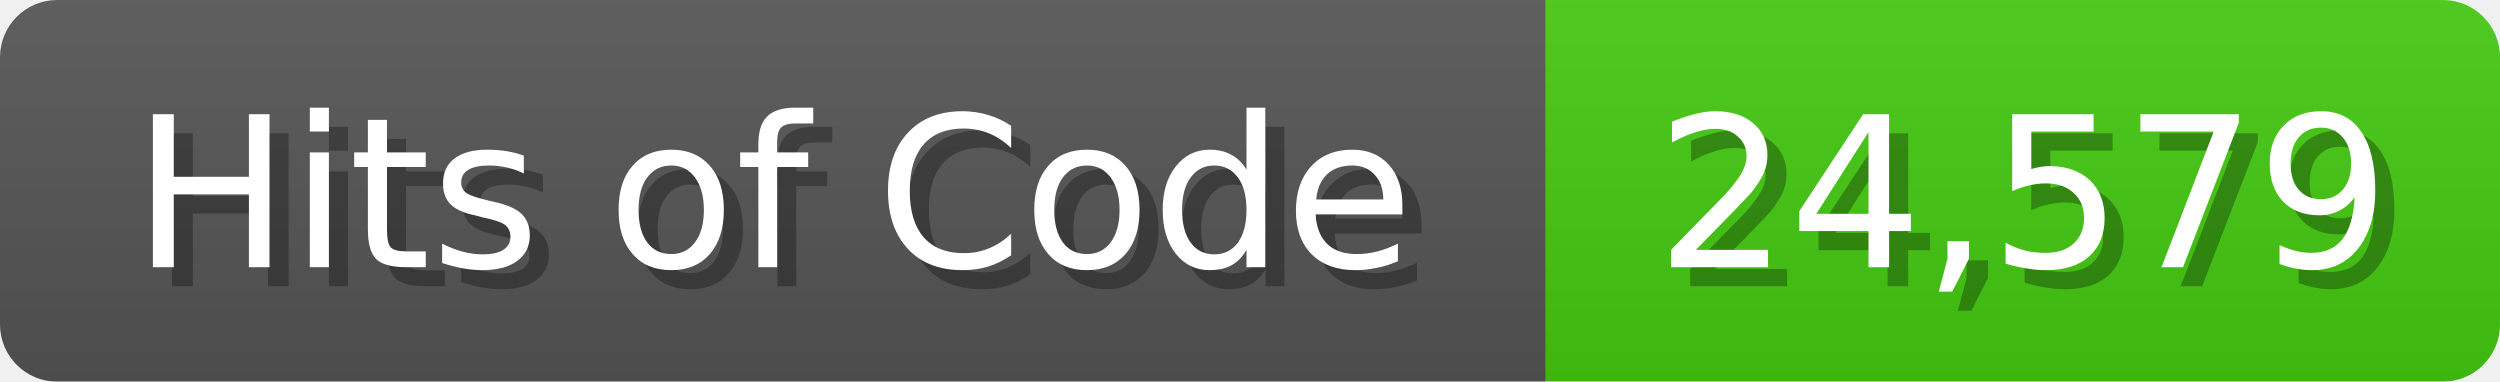
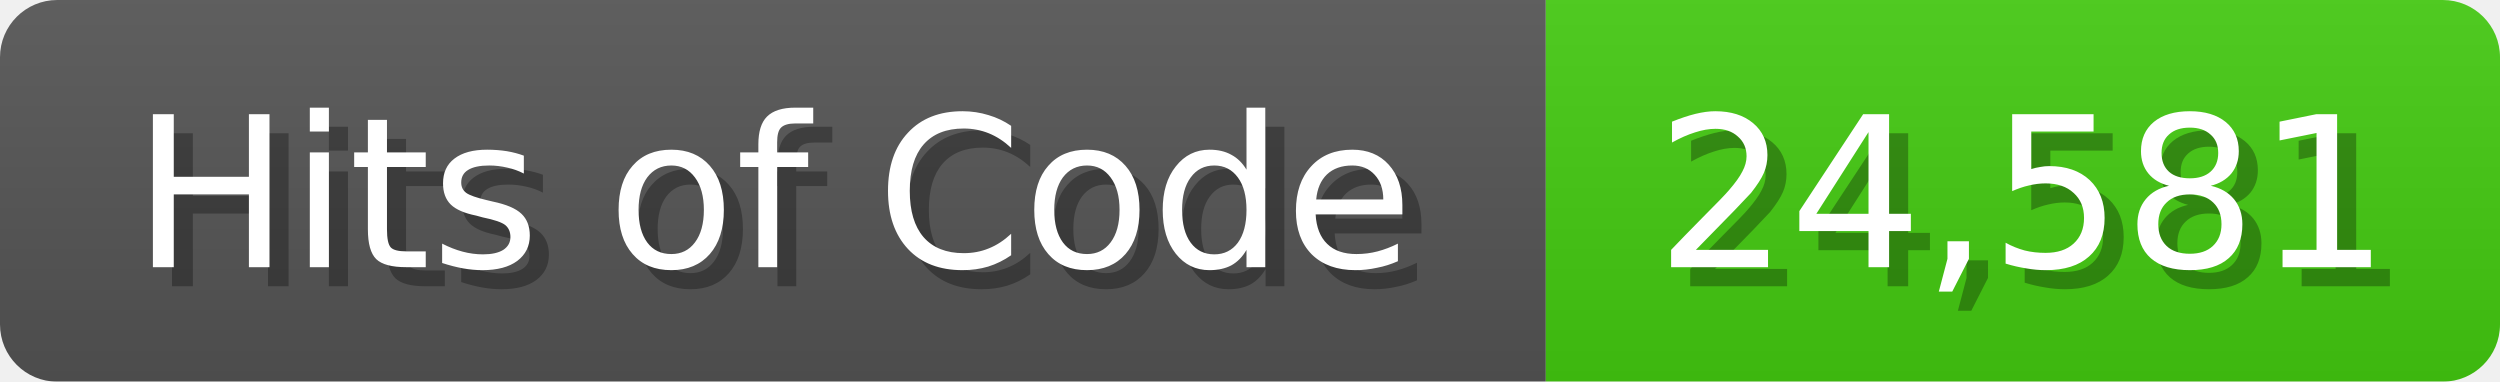
<svg xmlns="http://www.w3.org/2000/svg" width="131" height="20">
  <linearGradient id="b" x2="0" y2="100%">
    <stop offset="0" stop-color="#bbb" stop-opacity=".1" />
    <stop offset="1" stop-opacity=".1" />
  </linearGradient>
  <mask id="anybadge_1">
    <rect width="131" height="20" rx="3" fill="#fff" />
  </mask>
  <g mask="url(#anybadge_1)">
    <path fill="#555" d="M0 0h81v20H0z" />
    <path fill="#4C1" d="M81 0h50v20H81z" />
    <path fill="url(#b)" d="M0 0h131v20H0z" />
  </g>
  <g fill="#fff" text-anchor="middle" font-family="DejaVu Sans,Verdana,Geneva,sans-serif" font-size="11">
    <text x="41.5" y="15" fill="#010101" fill-opacity=".3">Hits of Code</text>
    <text x="40.5" y="14">Hits of Code</text>
  </g>
  <g fill="#fff" text-anchor="middle" font-family="DejaVu Sans,Verdana,Geneva,sans-serif" font-size="11">
-     <text x="107.0" y="15" fill="#010101" fill-opacity=".3">24,579</text>
-     <text x="106.0" y="14">24,579</text>
+     <text x="107.0" y="15" fill="#010101" fill-opacity=".3">24,581</text>
+     <text x="106.0" y="14">24,581</text>
  </g>
</svg>
